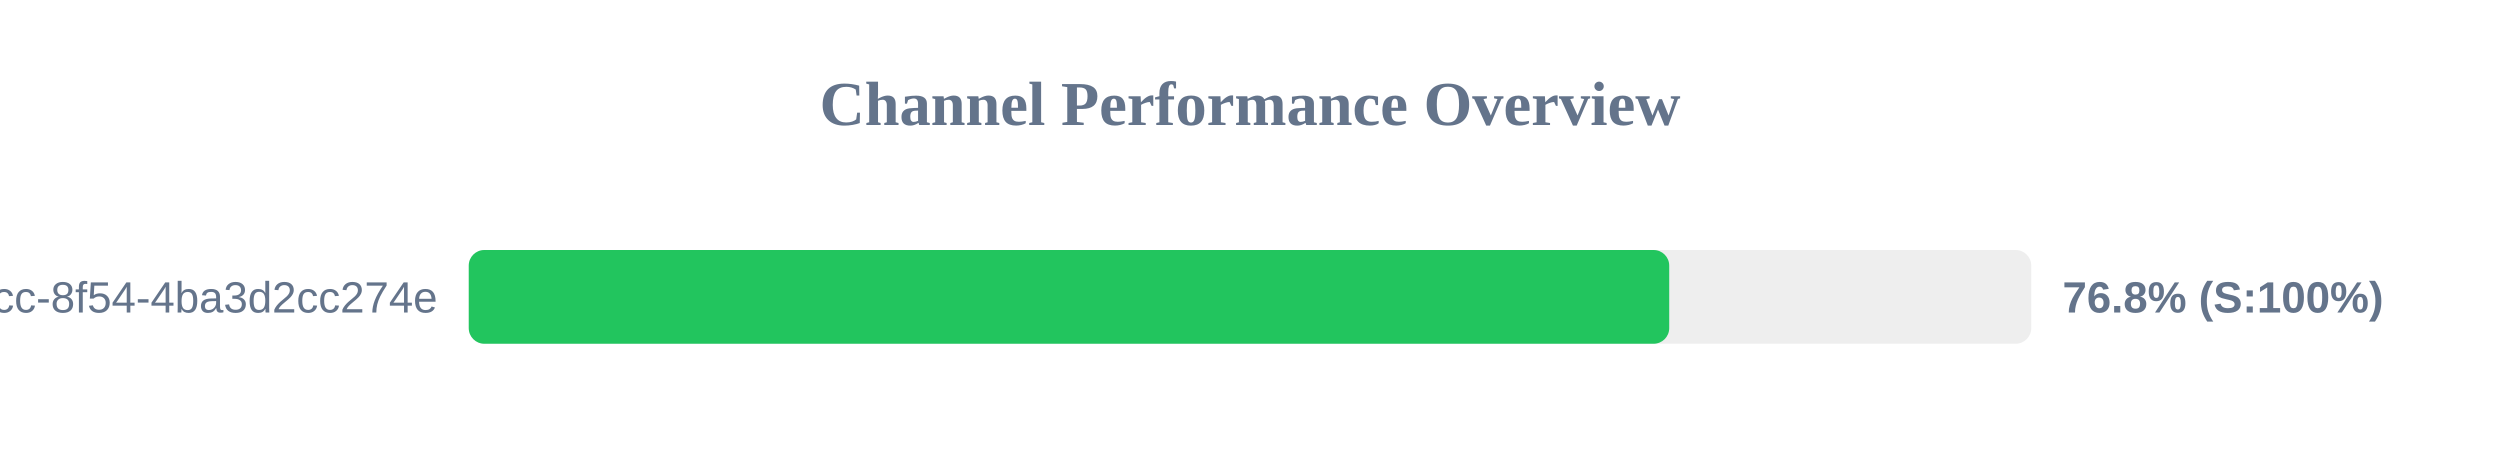
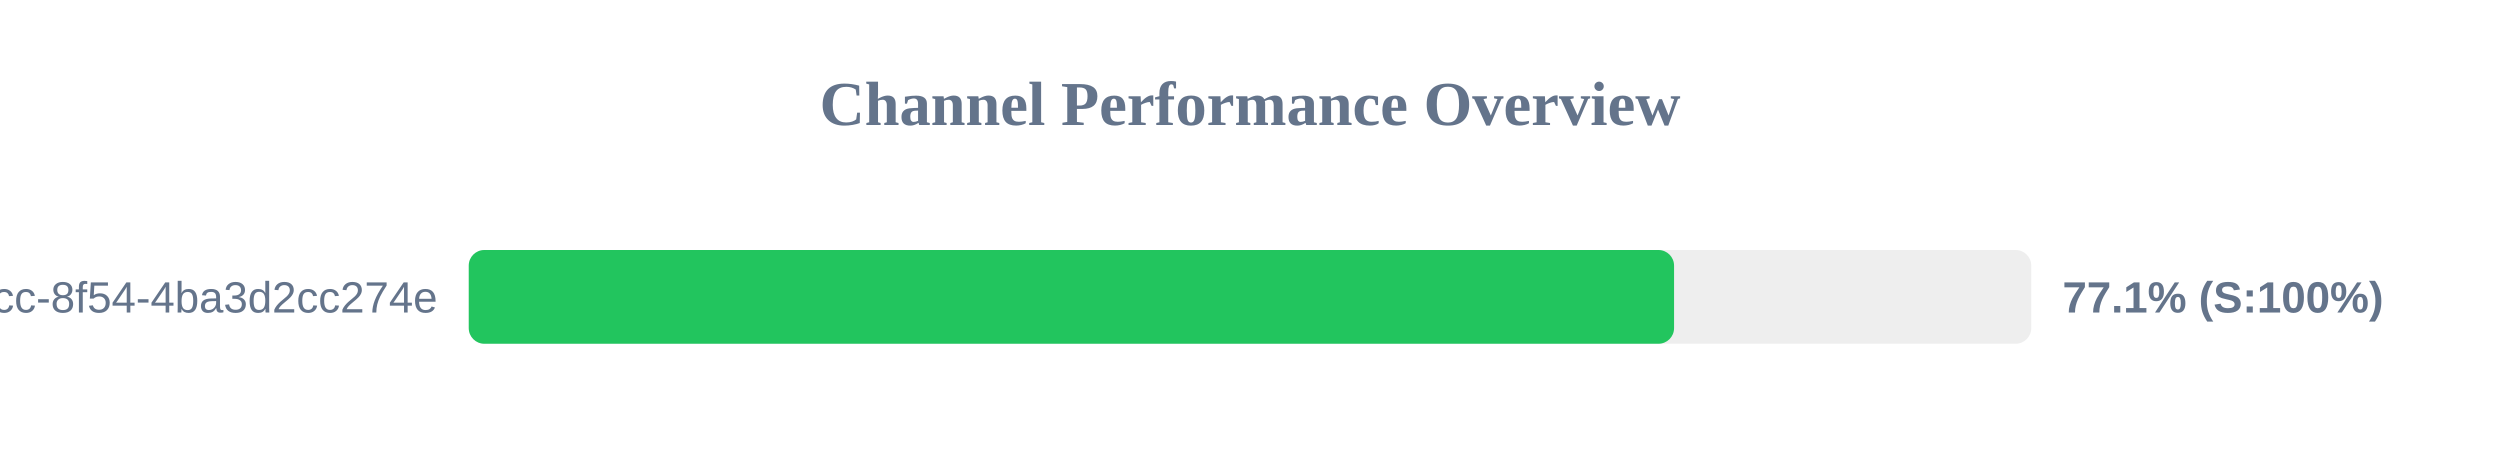
<svg xmlns="http://www.w3.org/2000/svg" width="800" height="150" version="1.1">
  <style>
        .row { font: 14px Arial; fill: #64748b; }
        .score { font: bold 14px Arial; fill: #64748b; }
    </style>
  <text x="400" y="40" text-anchor="middle" font-size="20px" font-weight="bold" fill="#64748b">Channel Performance Overview</text>
  <rect x="150" y="80" width="500" height="30" fill="#eee" rx="5" />
-   <rect x="150" y="80" width="384.15" height="30" fill="#22c55e" rx="5" />
+   <rect x="150" y="80" width="385.7" height="30" fill="#22c55e" rx="5" />
  <text x="140" y="100" text-anchor="end" class="row">?uuid=45cc0b3a-0adb-4dcc-8f54-4ba3d2cc274e</text>
-   <text x="660" y="100" text-anchor="start" class="score">76.8% (S:100%)</text>
+   <text x="660" y="100" text-anchor="start" class="score">77.1% (S:100%)</text>
</svg>
